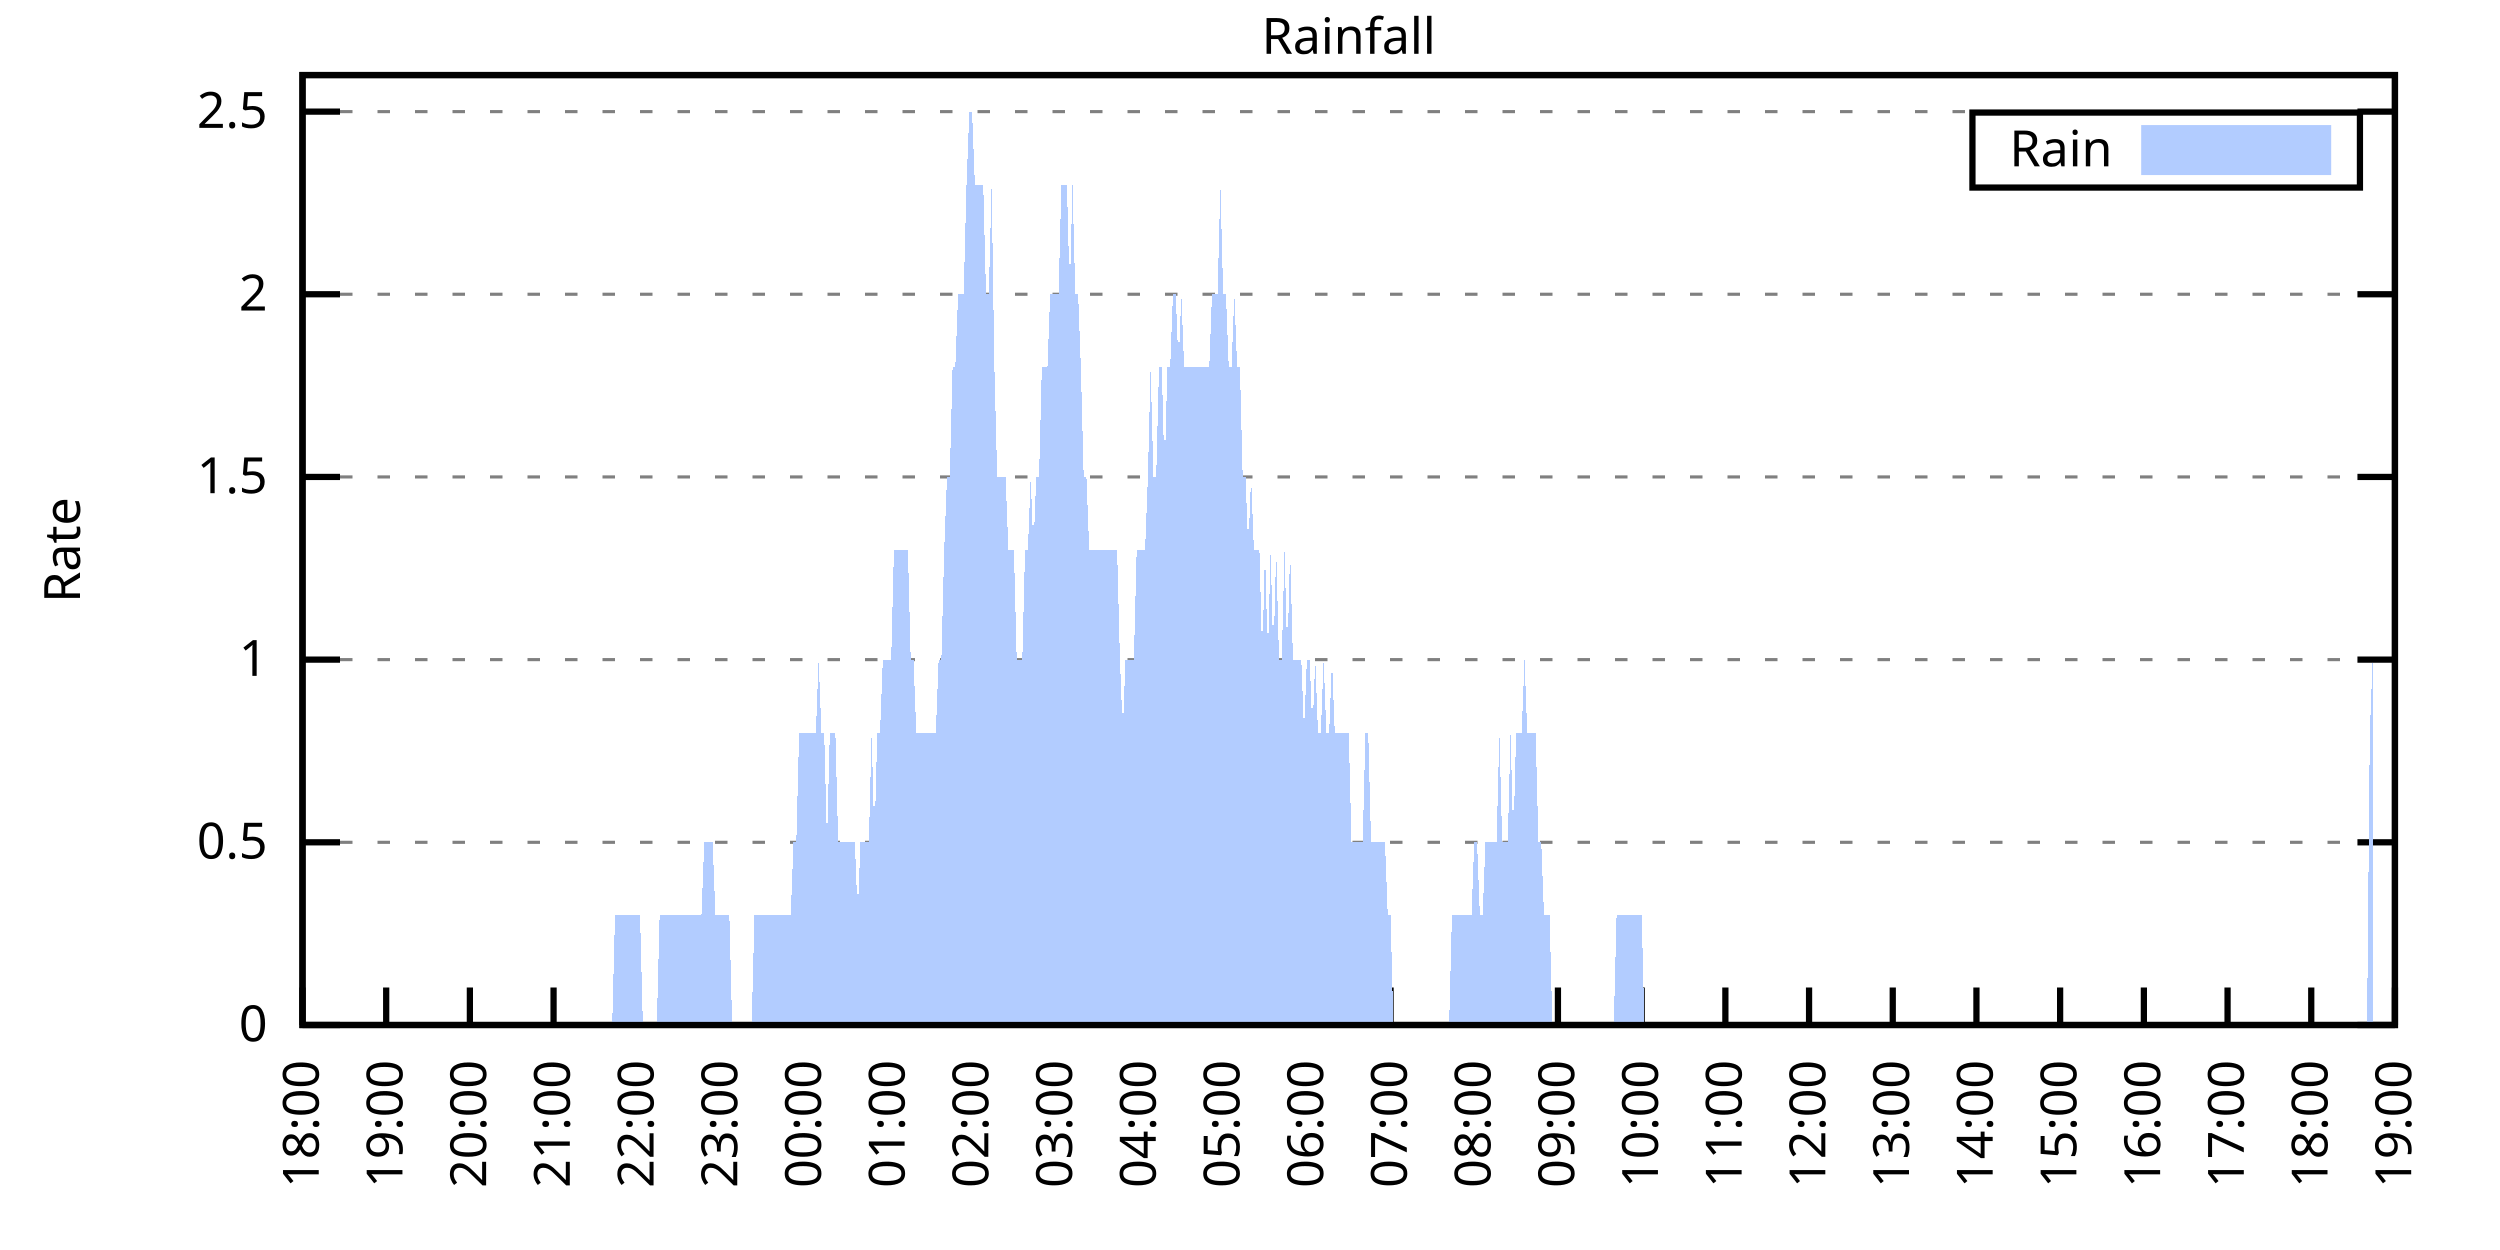
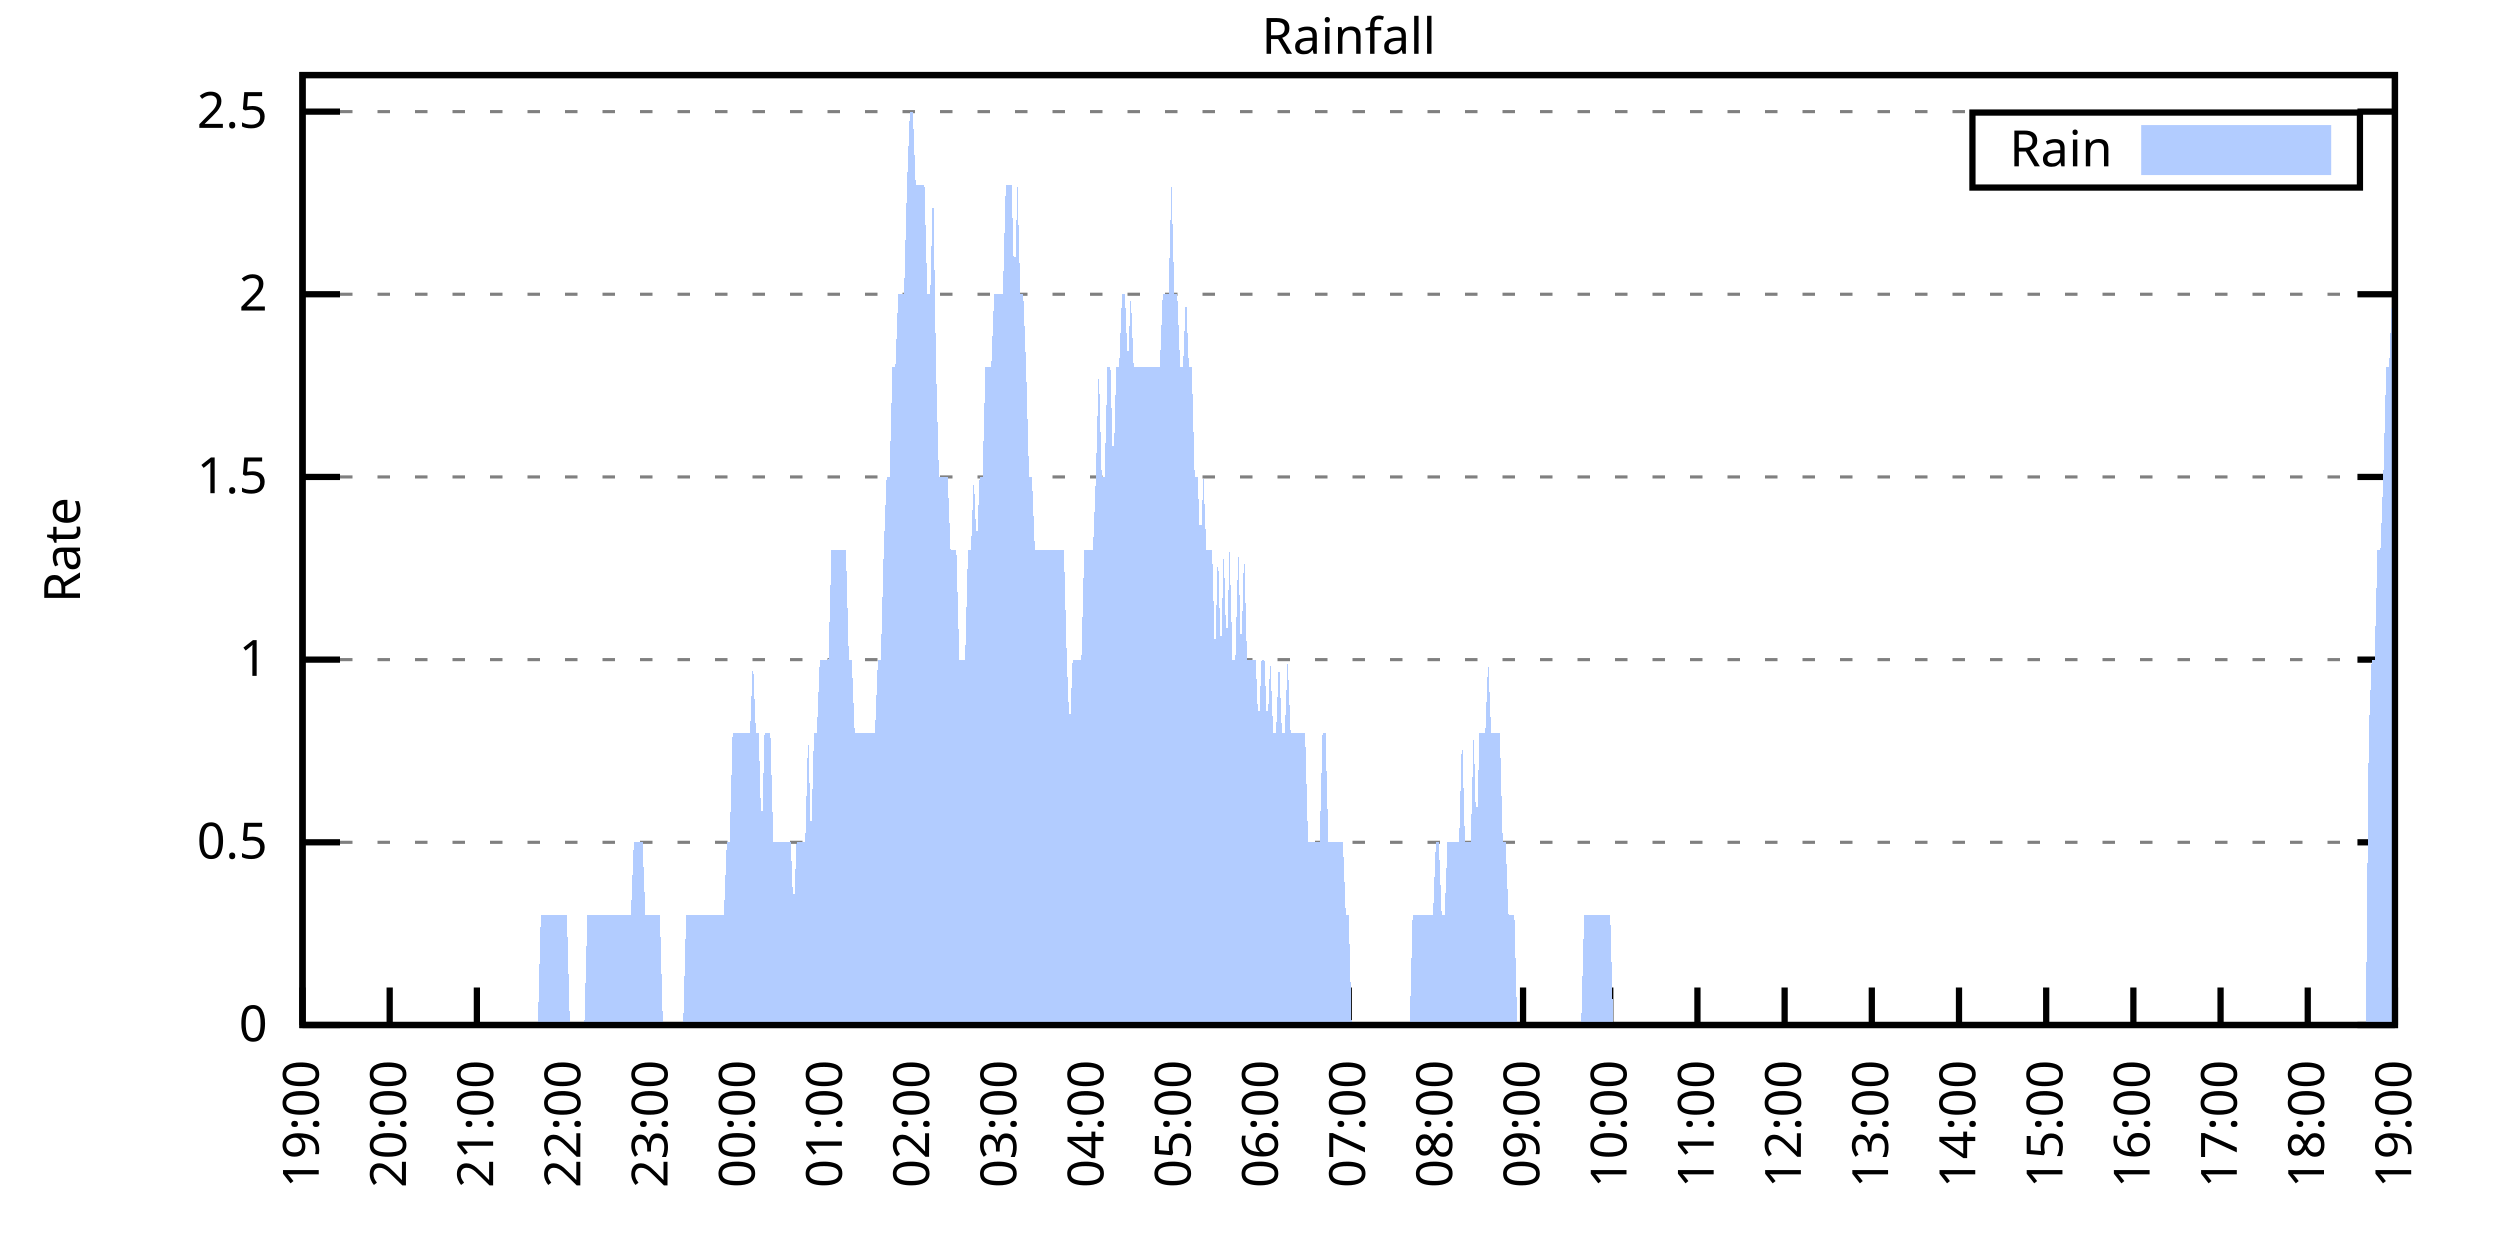
<svg xmlns="http://www.w3.org/2000/svg" xmlns:xlink="http://www.w3.org/1999/xlink" width="400" height="200" viewBox="0 0 400 200">
  <g id="gnuplot_canvas">
    <rect x="0" y="0" width="400" height="200" fill="none" />
    <defs>
      <circle id="gpDot" r="0.5" stroke-width="0.5" stroke="currentColor" />
      <path id="gpPt0" stroke-width="0.333" stroke="currentColor" d="M-1,0 h2 M0,-1 v2" />
      <path id="gpPt1" stroke-width="0.333" stroke="currentColor" d="M-1,-1 L1,1 M1,-1 L-1,1" />
      <path id="gpPt2" stroke-width="0.333" stroke="currentColor" d="M-1,0 L1,0 M0,-1 L0,1 M-1,-1 L1,1 M-1,1 L1,-1" />
      <rect id="gpPt3" stroke-width="0.333" stroke="currentColor" x="-1" y="-1" width="2" height="2" />
      <rect id="gpPt4" stroke-width="0.333" stroke="currentColor" fill="currentColor" x="-1" y="-1" width="2" height="2" />
      <circle id="gpPt5" stroke-width="0.333" stroke="currentColor" cx="0" cy="0" r="1" />
      <use xlink:href="#gpPt5" id="gpPt6" fill="currentColor" stroke="none" />
      <path id="gpPt7" stroke-width="0.333" stroke="currentColor" d="M0,-1.33 L-1.33,0.67 L1.33,0.67 z" />
      <use xlink:href="#gpPt7" id="gpPt8" fill="currentColor" stroke="none" />
      <use xlink:href="#gpPt7" id="gpPt9" stroke="currentColor" transform="rotate(180)" />
      <use xlink:href="#gpPt9" id="gpPt10" fill="currentColor" stroke="none" />
      <use xlink:href="#gpPt3" id="gpPt11" stroke="currentColor" transform="rotate(45)" />
      <use xlink:href="#gpPt11" id="gpPt12" fill="currentColor" stroke="none" />
      <path id="gpPt13" stroke-width="0.333" stroke="currentColor" d="M0,1.330 L1.265,0.411 L0.782,-1.067 L-0.782,-1.076 L-1.265,0.411 z" />
      <use xlink:href="#gpPt13" id="gpPt14" fill="currentColor" stroke="none" />
      <filter id="textbox" filterUnits="objectBoundingBox" x="0" y="0" height="1" width="1">
        <feFlood flood-color="white" flood-opacity="1" result="bgnd" />
        <feComposite in="SourceGraphic" in2="bgnd" operator="atop" />
      </filter>
      <filter id="greybox" filterUnits="objectBoundingBox" x="0" y="0" height="1" width="1">
        <feFlood flood-color="lightgrey" flood-opacity="1" result="grey" />
        <feComposite in="SourceGraphic" in2="grey" operator="atop" />
      </filter>
    </defs>
    <g fill="none" color="white" stroke="currentColor" stroke-width="1.00" stroke-linecap="butt" stroke-linejoin="miter">
</g>
    <g fill="none" color="black" stroke="currentColor" stroke-width="1.00" stroke-linecap="butt" stroke-linejoin="miter">
      <g stroke="none" shape-rendering="crispEdges">
        <polygon fill="rgb(255, 255, 255)" points="48.40,164.00 383.18,164.00 383.18,12.02 48.40,12.02 " />
      </g>
    </g>
    <g fill="none" color="black" stroke="currentColor" stroke-width="1.00" stroke-linecap="butt" stroke-linejoin="miter">
</g>
    <g fill="none" color="black" stroke="black" stroke-width="0.50" stroke-linecap="butt" stroke-linejoin="miter">
</g>
    <g fill="none" color="gray" stroke="currentColor" stroke-width="0.50" stroke-linecap="butt" stroke-linejoin="miter">
      <path stroke="gray" stroke-dasharray="2,4" class="gridline" d="M48.40,164.00 L383.19,164.00  " />
    </g>
    <g fill="none" color="gray" stroke="gray" stroke-width="1.00" stroke-linecap="butt" stroke-linejoin="miter">
</g>
    <g fill="none" color="black" stroke="currentColor" stroke-width="1.00" stroke-linecap="butt" stroke-linejoin="miter">
      <path stroke="black" d="M48.40,164.00 L54.40,164.00 M383.19,164.00 L377.19,164.00  " />
      <g transform="translate(42.80,166.60)" stroke="none" fill="black" font-family="Sans" font-size="8.00" text-anchor="end">
        <text>
          <tspan font-family="Sans"> 0</tspan>
        </text>
      </g>
    </g>
    <g fill="none" color="black" stroke="currentColor" stroke-width="1.00" stroke-linecap="butt" stroke-linejoin="miter">
</g>
    <g fill="none" color="black" stroke="black" stroke-width="0.50" stroke-linecap="butt" stroke-linejoin="miter">
</g>
    <g fill="none" color="gray" stroke="currentColor" stroke-width="0.50" stroke-linecap="butt" stroke-linejoin="miter">
      <path stroke="gray" stroke-dasharray="2,4" class="gridline" d="M48.40,134.77 L383.19,134.77  " />
    </g>
    <g fill="none" color="gray" stroke="gray" stroke-width="1.00" stroke-linecap="butt" stroke-linejoin="miter">
</g>
    <g fill="none" color="black" stroke="currentColor" stroke-width="1.00" stroke-linecap="butt" stroke-linejoin="miter">
      <path stroke="black" d="M48.40,134.77 L54.40,134.77 M383.19,134.77 L377.19,134.77  " />
      <g transform="translate(42.80,137.37)" stroke="none" fill="black" font-family="Sans" font-size="8.00" text-anchor="end">
        <text>
          <tspan font-family="Sans"> 0.5</tspan>
        </text>
      </g>
    </g>
    <g fill="none" color="black" stroke="currentColor" stroke-width="1.00" stroke-linecap="butt" stroke-linejoin="miter">
</g>
    <g fill="none" color="black" stroke="black" stroke-width="0.50" stroke-linecap="butt" stroke-linejoin="miter">
</g>
    <g fill="none" color="gray" stroke="currentColor" stroke-width="0.50" stroke-linecap="butt" stroke-linejoin="miter">
      <path stroke="gray" stroke-dasharray="2,4" class="gridline" d="M48.40,105.54 L383.19,105.54  " />
    </g>
    <g fill="none" color="gray" stroke="gray" stroke-width="1.00" stroke-linecap="butt" stroke-linejoin="miter">
</g>
    <g fill="none" color="black" stroke="currentColor" stroke-width="1.00" stroke-linecap="butt" stroke-linejoin="miter">
      <path stroke="black" d="M48.40,105.54 L54.40,105.54 M383.19,105.54 L377.19,105.54  " />
      <g transform="translate(42.80,108.14)" stroke="none" fill="black" font-family="Sans" font-size="8.00" text-anchor="end">
        <text>
          <tspan font-family="Sans"> 1</tspan>
        </text>
      </g>
    </g>
    <g fill="none" color="black" stroke="currentColor" stroke-width="1.00" stroke-linecap="butt" stroke-linejoin="miter">
</g>
    <g fill="none" color="black" stroke="black" stroke-width="0.50" stroke-linecap="butt" stroke-linejoin="miter">
</g>
    <g fill="none" color="gray" stroke="currentColor" stroke-width="0.50" stroke-linecap="butt" stroke-linejoin="miter">
      <path stroke="gray" stroke-dasharray="2,4" class="gridline" d="M48.40,76.31 L383.19,76.31  " />
    </g>
    <g fill="none" color="gray" stroke="gray" stroke-width="1.00" stroke-linecap="butt" stroke-linejoin="miter">
</g>
    <g fill="none" color="black" stroke="currentColor" stroke-width="1.00" stroke-linecap="butt" stroke-linejoin="miter">
      <path stroke="black" d="M48.40,76.31 L54.40,76.31 M383.19,76.31 L377.19,76.31  " />
      <g transform="translate(42.80,78.91)" stroke="none" fill="black" font-family="Sans" font-size="8.00" text-anchor="end">
        <text>
          <tspan font-family="Sans"> 1.5</tspan>
        </text>
      </g>
    </g>
    <g fill="none" color="black" stroke="currentColor" stroke-width="1.00" stroke-linecap="butt" stroke-linejoin="miter">
</g>
    <g fill="none" color="black" stroke="black" stroke-width="0.50" stroke-linecap="butt" stroke-linejoin="miter">
</g>
    <g fill="none" color="gray" stroke="currentColor" stroke-width="0.50" stroke-linecap="butt" stroke-linejoin="miter">
      <path stroke="gray" stroke-dasharray="2,4" class="gridline" d="M48.40,47.08 L383.19,47.08  " />
    </g>
    <g fill="none" color="gray" stroke="gray" stroke-width="1.00" stroke-linecap="butt" stroke-linejoin="miter">
</g>
    <g fill="none" color="black" stroke="currentColor" stroke-width="1.00" stroke-linecap="butt" stroke-linejoin="miter">
      <path stroke="black" d="M48.40,47.08 L54.40,47.08 M383.19,47.08 L377.19,47.08  " />
      <g transform="translate(42.80,49.68)" stroke="none" fill="black" font-family="Sans" font-size="8.00" text-anchor="end">
        <text>
          <tspan font-family="Sans"> 2</tspan>
        </text>
      </g>
    </g>
    <g fill="none" color="black" stroke="currentColor" stroke-width="1.00" stroke-linecap="butt" stroke-linejoin="miter">
</g>
    <g fill="none" color="black" stroke="black" stroke-width="0.50" stroke-linecap="butt" stroke-linejoin="miter">
</g>
    <g fill="none" color="gray" stroke="currentColor" stroke-width="0.50" stroke-linecap="butt" stroke-linejoin="miter">
      <path stroke="gray" stroke-dasharray="2,4" class="gridline" d="M48.40,17.86 L383.19,17.86  " />
    </g>
    <g fill="none" color="gray" stroke="gray" stroke-width="1.00" stroke-linecap="butt" stroke-linejoin="miter">
</g>
    <g fill="none" color="black" stroke="currentColor" stroke-width="1.00" stroke-linecap="butt" stroke-linejoin="miter">
      <path stroke="black" d="M48.40,17.86 L54.40,17.86 M383.19,17.86 L377.19,17.86  " />
      <g transform="translate(42.80,20.46)" stroke="none" fill="black" font-family="Sans" font-size="8.00" text-anchor="end">
        <text>
          <tspan font-family="Sans"> 2.5</tspan>
        </text>
      </g>
    </g>
    <g fill="none" color="black" stroke="currentColor" stroke-width="1.00" stroke-linecap="butt" stroke-linejoin="miter">
      <path stroke="black" d="M48.40,164.00 L48.40,158.00  " />
      <g transform="translate(51.00,169.60) rotate(270.00)" stroke="none" fill="black" font-family="Sans" font-size="8.00" text-anchor="end">
        <text>
-           <tspan font-family="Sans">18:00</tspan>
-         </text>
-       </g>
-     </g>
-     <g fill="none" color="black" stroke="currentColor" stroke-width="1.00" stroke-linecap="butt" stroke-linejoin="miter">
-       <path stroke="black" d="M61.79,164.00 L61.79,158.00  " />
-       <g transform="translate(64.39,169.60) rotate(270.00)" stroke="none" fill="black" font-family="Sans" font-size="8.00" text-anchor="end">
-         <text>
          <tspan font-family="Sans">19:00</tspan>
        </text>
      </g>
    </g>
    <g fill="none" color="black" stroke="currentColor" stroke-width="1.00" stroke-linecap="butt" stroke-linejoin="miter">
-       <path stroke="black" d="M75.18,164.00 L75.18,158.00  " />
-       <g transform="translate(77.78,169.60) rotate(270.00)" stroke="none" fill="black" font-family="Sans" font-size="8.00" text-anchor="end">
+       <path stroke="black" d="M62.35,164.00 L62.35,158.00  " />
+       <g transform="translate(64.95,169.60) rotate(270.00)" stroke="none" fill="black" font-family="Sans" font-size="8.00" text-anchor="end">
        <text>
          <tspan font-family="Sans">20:00</tspan>
        </text>
      </g>
    </g>
    <g fill="none" color="black" stroke="currentColor" stroke-width="1.00" stroke-linecap="butt" stroke-linejoin="miter">
-       <path stroke="black" d="M88.57,164.00 L88.57,158.00  " />
-       <g transform="translate(91.17,169.60) rotate(270.00)" stroke="none" fill="black" font-family="Sans" font-size="8.00" text-anchor="end">
+       <path stroke="black" d="M76.30,164.00 L76.30,158.00  " />
+       <g transform="translate(78.90,169.60) rotate(270.00)" stroke="none" fill="black" font-family="Sans" font-size="8.00" text-anchor="end">
        <text>
          <tspan font-family="Sans">21:00</tspan>
        </text>
      </g>
    </g>
    <g fill="none" color="black" stroke="currentColor" stroke-width="1.00" stroke-linecap="butt" stroke-linejoin="miter">
-       <path stroke="black" d="M101.97,164.00 L101.97,158.00  " />
-       <g transform="translate(104.57,169.60) rotate(270.00)" stroke="none" fill="black" font-family="Sans" font-size="8.00" text-anchor="end">
+       <path stroke="black" d="M90.25,164.00 L90.25,158.00  " />
+       <g transform="translate(92.85,169.60) rotate(270.00)" stroke="none" fill="black" font-family="Sans" font-size="8.00" text-anchor="end">
        <text>
          <tspan font-family="Sans">22:00</tspan>
        </text>
      </g>
    </g>
    <g fill="none" color="black" stroke="currentColor" stroke-width="1.00" stroke-linecap="butt" stroke-linejoin="miter">
-       <path stroke="black" d="M115.36,164.00 L115.36,158.00  " />
-       <g transform="translate(117.96,169.60) rotate(270.00)" stroke="none" fill="black" font-family="Sans" font-size="8.00" text-anchor="end">
+       <path stroke="black" d="M104.20,164.00 L104.20,158.00  " />
+       <g transform="translate(106.80,169.60) rotate(270.00)" stroke="none" fill="black" font-family="Sans" font-size="8.00" text-anchor="end">
        <text>
          <tspan font-family="Sans">23:00</tspan>
        </text>
      </g>
    </g>
    <g fill="none" color="black" stroke="currentColor" stroke-width="1.00" stroke-linecap="butt" stroke-linejoin="miter">
-       <path stroke="black" d="M128.75,164.00 L128.75,158.00  " />
-       <g transform="translate(131.35,169.60) rotate(270.00)" stroke="none" fill="black" font-family="Sans" font-size="8.00" text-anchor="end">
+       <path stroke="black" d="M118.15,164.00 L118.15,158.00  " />
+       <g transform="translate(120.75,169.60) rotate(270.00)" stroke="none" fill="black" font-family="Sans" font-size="8.00" text-anchor="end">
        <text>
          <tspan font-family="Sans">00:00</tspan>
        </text>
      </g>
    </g>
    <g fill="none" color="black" stroke="currentColor" stroke-width="1.00" stroke-linecap="butt" stroke-linejoin="miter">
-       <path stroke="black" d="M142.14,164.00 L142.14,158.00  " />
-       <g transform="translate(144.74,169.60) rotate(270.00)" stroke="none" fill="black" font-family="Sans" font-size="8.00" text-anchor="end">
+       <path stroke="black" d="M132.10,164.00 L132.10,158.00  " />
+       <g transform="translate(134.70,169.60) rotate(270.00)" stroke="none" fill="black" font-family="Sans" font-size="8.00" text-anchor="end">
        <text>
          <tspan font-family="Sans">01:00</tspan>
        </text>
      </g>
    </g>
    <g fill="none" color="black" stroke="currentColor" stroke-width="1.00" stroke-linecap="butt" stroke-linejoin="miter">
-       <path stroke="black" d="M155.53,164.00 L155.53,158.00  " />
-       <g transform="translate(158.13,169.60) rotate(270.00)" stroke="none" fill="black" font-family="Sans" font-size="8.00" text-anchor="end">
+       <path stroke="black" d="M146.05,164.00 L146.05,158.00  " />
+       <g transform="translate(148.65,169.60) rotate(270.00)" stroke="none" fill="black" font-family="Sans" font-size="8.00" text-anchor="end">
        <text>
          <tspan font-family="Sans">02:00</tspan>
        </text>
      </g>
    </g>
    <g fill="none" color="black" stroke="currentColor" stroke-width="1.00" stroke-linecap="butt" stroke-linejoin="miter">
-       <path stroke="black" d="M168.92,164.00 L168.92,158.00  " />
-       <g transform="translate(171.52,169.60) rotate(270.00)" stroke="none" fill="black" font-family="Sans" font-size="8.00" text-anchor="end">
+       <path stroke="black" d="M160.00,164.00 L160.00,158.00  " />
+       <g transform="translate(162.60,169.60) rotate(270.00)" stroke="none" fill="black" font-family="Sans" font-size="8.00" text-anchor="end">
        <text>
          <tspan font-family="Sans">03:00</tspan>
        </text>
      </g>
    </g>
    <g fill="none" color="black" stroke="currentColor" stroke-width="1.00" stroke-linecap="butt" stroke-linejoin="miter">
-       <path stroke="black" d="M182.32,164.00 L182.32,158.00  " />
-       <g transform="translate(184.92,169.60) rotate(270.00)" stroke="none" fill="black" font-family="Sans" font-size="8.00" text-anchor="end">
+       <path stroke="black" d="M173.95,164.00 L173.95,158.00  " />
+       <g transform="translate(176.55,169.60) rotate(270.00)" stroke="none" fill="black" font-family="Sans" font-size="8.00" text-anchor="end">
        <text>
          <tspan font-family="Sans">04:00</tspan>
        </text>
      </g>
    </g>
    <g fill="none" color="black" stroke="currentColor" stroke-width="1.00" stroke-linecap="butt" stroke-linejoin="miter">
-       <path stroke="black" d="M195.71,164.00 L195.71,158.00  " />
-       <g transform="translate(198.31,169.60) rotate(270.00)" stroke="none" fill="black" font-family="Sans" font-size="8.00" text-anchor="end">
+       <path stroke="black" d="M187.90,164.00 L187.90,158.00  " />
+       <g transform="translate(190.50,169.60) rotate(270.00)" stroke="none" fill="black" font-family="Sans" font-size="8.00" text-anchor="end">
        <text>
          <tspan font-family="Sans">05:00</tspan>
        </text>
      </g>
    </g>
    <g fill="none" color="black" stroke="currentColor" stroke-width="1.00" stroke-linecap="butt" stroke-linejoin="miter">
-       <path stroke="black" d="M209.10,164.00 L209.10,158.00  " />
-       <g transform="translate(211.70,169.60) rotate(270.00)" stroke="none" fill="black" font-family="Sans" font-size="8.00" text-anchor="end">
+       <path stroke="black" d="M201.85,164.00 L201.85,158.00  " />
+       <g transform="translate(204.45,169.60) rotate(270.00)" stroke="none" fill="black" font-family="Sans" font-size="8.00" text-anchor="end">
        <text>
          <tspan font-family="Sans">06:00</tspan>
        </text>
      </g>
    </g>
    <g fill="none" color="black" stroke="currentColor" stroke-width="1.00" stroke-linecap="butt" stroke-linejoin="miter">
-       <path stroke="black" d="M222.49,164.00 L222.49,158.00  " />
-       <g transform="translate(225.09,169.60) rotate(270.00)" stroke="none" fill="black" font-family="Sans" font-size="8.00" text-anchor="end">
+       <path stroke="black" d="M215.80,164.00 L215.80,158.00  " />
+       <g transform="translate(218.40,169.60) rotate(270.00)" stroke="none" fill="black" font-family="Sans" font-size="8.00" text-anchor="end">
        <text>
          <tspan font-family="Sans">07:00</tspan>
        </text>
      </g>
    </g>
    <g fill="none" color="black" stroke="currentColor" stroke-width="1.00" stroke-linecap="butt" stroke-linejoin="miter">
-       <path stroke="black" d="M235.88,164.00 L235.88,158.00  " />
-       <g transform="translate(238.48,169.60) rotate(270.00)" stroke="none" fill="black" font-family="Sans" font-size="8.00" text-anchor="end">
+       <path stroke="black" d="M229.74,164.00 L229.74,158.00  " />
+       <g transform="translate(232.34,169.60) rotate(270.00)" stroke="none" fill="black" font-family="Sans" font-size="8.00" text-anchor="end">
        <text>
          <tspan font-family="Sans">08:00</tspan>
        </text>
      </g>
    </g>
    <g fill="none" color="black" stroke="currentColor" stroke-width="1.00" stroke-linecap="butt" stroke-linejoin="miter">
-       <path stroke="black" d="M249.27,164.00 L249.27,158.00  " />
-       <g transform="translate(251.87,169.60) rotate(270.00)" stroke="none" fill="black" font-family="Sans" font-size="8.00" text-anchor="end">
+       <path stroke="black" d="M243.69,164.00 L243.69,158.00  " />
+       <g transform="translate(246.29,169.60) rotate(270.00)" stroke="none" fill="black" font-family="Sans" font-size="8.00" text-anchor="end">
        <text>
          <tspan font-family="Sans">09:00</tspan>
        </text>
      </g>
    </g>
    <g fill="none" color="black" stroke="currentColor" stroke-width="1.00" stroke-linecap="butt" stroke-linejoin="miter">
-       <path stroke="black" d="M262.67,164.00 L262.67,158.00  " />
-       <g transform="translate(265.27,169.60) rotate(270.00)" stroke="none" fill="black" font-family="Sans" font-size="8.00" text-anchor="end">
+       <path stroke="black" d="M257.64,164.00 L257.64,158.00  " />
+       <g transform="translate(260.24,169.60) rotate(270.00)" stroke="none" fill="black" font-family="Sans" font-size="8.00" text-anchor="end">
        <text>
          <tspan font-family="Sans">10:00</tspan>
        </text>
      </g>
    </g>
    <g fill="none" color="black" stroke="currentColor" stroke-width="1.00" stroke-linecap="butt" stroke-linejoin="miter">
-       <path stroke="black" d="M276.06,164.00 L276.06,158.00  " />
-       <g transform="translate(278.66,169.60) rotate(270.00)" stroke="none" fill="black" font-family="Sans" font-size="8.00" text-anchor="end">
+       <path stroke="black" d="M271.59,164.00 L271.59,158.00  " />
+       <g transform="translate(274.19,169.60) rotate(270.00)" stroke="none" fill="black" font-family="Sans" font-size="8.00" text-anchor="end">
        <text>
          <tspan font-family="Sans">11:00</tspan>
        </text>
      </g>
    </g>
    <g fill="none" color="black" stroke="currentColor" stroke-width="1.00" stroke-linecap="butt" stroke-linejoin="miter">
-       <path stroke="black" d="M289.45,164.00 L289.45,158.00  " />
-       <g transform="translate(292.05,169.60) rotate(270.00)" stroke="none" fill="black" font-family="Sans" font-size="8.00" text-anchor="end">
+       <path stroke="black" d="M285.54,164.00 L285.54,158.00  " />
+       <g transform="translate(288.14,169.60) rotate(270.00)" stroke="none" fill="black" font-family="Sans" font-size="8.00" text-anchor="end">
        <text>
          <tspan font-family="Sans">12:00</tspan>
        </text>
      </g>
    </g>
    <g fill="none" color="black" stroke="currentColor" stroke-width="1.00" stroke-linecap="butt" stroke-linejoin="miter">
-       <path stroke="black" d="M302.84,164.00 L302.84,158.00  " />
-       <g transform="translate(305.44,169.60) rotate(270.00)" stroke="none" fill="black" font-family="Sans" font-size="8.00" text-anchor="end">
+       <path stroke="black" d="M299.49,164.00 L299.49,158.00  " />
+       <g transform="translate(302.09,169.60) rotate(270.00)" stroke="none" fill="black" font-family="Sans" font-size="8.00" text-anchor="end">
        <text>
          <tspan font-family="Sans">13:00</tspan>
        </text>
      </g>
    </g>
    <g fill="none" color="black" stroke="currentColor" stroke-width="1.00" stroke-linecap="butt" stroke-linejoin="miter">
-       <path stroke="black" d="M316.23,164.00 L316.23,158.00  " />
-       <g transform="translate(318.83,169.60) rotate(270.00)" stroke="none" fill="black" font-family="Sans" font-size="8.00" text-anchor="end">
+       <path stroke="black" d="M313.44,164.00 L313.44,158.00  " />
+       <g transform="translate(316.04,169.60) rotate(270.00)" stroke="none" fill="black" font-family="Sans" font-size="8.00" text-anchor="end">
        <text>
          <tspan font-family="Sans">14:00</tspan>
        </text>
      </g>
    </g>
    <g fill="none" color="black" stroke="currentColor" stroke-width="1.00" stroke-linecap="butt" stroke-linejoin="miter">
-       <path stroke="black" d="M329.62,164.00 L329.62,158.00  " />
-       <g transform="translate(332.22,169.60) rotate(270.00)" stroke="none" fill="black" font-family="Sans" font-size="8.00" text-anchor="end">
+       <path stroke="black" d="M327.39,164.00 L327.39,158.00  " />
+       <g transform="translate(329.99,169.60) rotate(270.00)" stroke="none" fill="black" font-family="Sans" font-size="8.00" text-anchor="end">
        <text>
          <tspan font-family="Sans">15:00</tspan>
        </text>
      </g>
    </g>
    <g fill="none" color="black" stroke="currentColor" stroke-width="1.00" stroke-linecap="butt" stroke-linejoin="miter">
-       <path stroke="black" d="M343.02,164.00 L343.02,158.00  " />
-       <g transform="translate(345.62,169.60) rotate(270.00)" stroke="none" fill="black" font-family="Sans" font-size="8.00" text-anchor="end">
+       <path stroke="black" d="M341.34,164.00 L341.34,158.00  " />
+       <g transform="translate(343.94,169.60) rotate(270.00)" stroke="none" fill="black" font-family="Sans" font-size="8.00" text-anchor="end">
        <text>
          <tspan font-family="Sans">16:00</tspan>
        </text>
      </g>
    </g>
    <g fill="none" color="black" stroke="currentColor" stroke-width="1.00" stroke-linecap="butt" stroke-linejoin="miter">
-       <path stroke="black" d="M356.41,164.00 L356.41,158.00  " />
-       <g transform="translate(359.01,169.60) rotate(270.00)" stroke="none" fill="black" font-family="Sans" font-size="8.00" text-anchor="end">
+       <path stroke="black" d="M355.29,164.00 L355.29,158.00  " />
+       <g transform="translate(357.89,169.60) rotate(270.00)" stroke="none" fill="black" font-family="Sans" font-size="8.00" text-anchor="end">
        <text>
          <tspan font-family="Sans">17:00</tspan>
        </text>
      </g>
    </g>
    <g fill="none" color="black" stroke="currentColor" stroke-width="1.00" stroke-linecap="butt" stroke-linejoin="miter">
-       <path stroke="black" d="M369.80,164.00 L369.80,158.00  " />
-       <g transform="translate(372.40,169.60) rotate(270.00)" stroke="none" fill="black" font-family="Sans" font-size="8.00" text-anchor="end">
+       <path stroke="black" d="M369.24,164.00 L369.24,158.00  " />
+       <g transform="translate(371.84,169.60) rotate(270.00)" stroke="none" fill="black" font-family="Sans" font-size="8.00" text-anchor="end">
        <text>
          <tspan font-family="Sans">18:00</tspan>
        </text>
      </g>
    </g>
    <g fill="none" color="black" stroke="currentColor" stroke-width="1.00" stroke-linecap="butt" stroke-linejoin="miter">
      <path stroke="black" d="M383.19,164.00 L383.19,158.00  " />
      <g transform="translate(385.79,169.60) rotate(270.00)" stroke="none" fill="black" font-family="Sans" font-size="8.00" text-anchor="end">
        <text>
          <tspan font-family="Sans">19:00</tspan>
        </text>
      </g>
    </g>
    <g fill="none" color="black" stroke="currentColor" stroke-width="1.00" stroke-linecap="butt" stroke-linejoin="miter">
</g>
    <g fill="none" color="black" stroke="currentColor" stroke-width="1.00" stroke-linecap="butt" stroke-linejoin="miter">
      <path stroke="black" d="M48.40,12.01 L48.40,164.00 L383.19,164.00 L383.19,12.01 L48.40,12.01 Z  " />
    </g>
    <g fill="none" color="black" stroke="currentColor" stroke-width="1.00" stroke-linecap="butt" stroke-linejoin="miter">
</g>
    <g fill="none" color="black" stroke="currentColor" stroke-width="1.00" stroke-linecap="butt" stroke-linejoin="miter">
      <path stroke="black" d="M315.59,30.01 L315.59,18.01 L377.59,18.01 L377.59,30.01 L315.59,30.01 Z  " />
    </g>
    <g id="Rainfall_plot_1">
      <g fill="none" color="white" stroke="black" stroke-width="2.00" stroke-linecap="butt" stroke-linejoin="miter">
</g>
      <g fill="none" color="black" stroke="currentColor" stroke-width="2.00" stroke-linecap="butt" stroke-linejoin="miter">
        <g transform="translate(337.99,26.61)" stroke="none" fill="black" font-family="Sans" font-size="8.00" text-anchor="end">
          <text>
            <tspan font-family="Sans">Rain</tspan>
          </text>
        </g>
      </g>
      <g fill="none" color="black" stroke="currentColor" stroke-width="2.00" stroke-linecap="butt" stroke-linejoin="miter">
        <g stroke="none" shape-rendering="crispEdges">
          <polygon fill="rgb(178, 204, 255)" points="343.59,27.01 371.99,27.01 371.99,21.01 343.59,21.01 " />
        </g>
        <path stroke="rgb(178, 204, 255)" d="M343.59,27.01 L371.99,27.01 L371.99,21.01 L343.59,21.01 L343.59,27.01 Z  " />
      </g>
      <g fill="none" color="black" stroke="currentColor" stroke-width="2.00" stroke-linecap="butt" stroke-linejoin="miter">
        <g stroke="none" shape-rendering="crispEdges">
-           <polygon fill="rgb(178, 204, 255)" points="58.67,164.00 59.11,164.00 59.56,164.00 60.01,164.00 60.45,164.00 60.90,164.00 61.35,164.00 61.79,164.00 62.24,164.00 62.68,164.00 63.13,164.00 63.58,164.00 64.02,164.00 64.47,164.00 64.92,164.00 65.36,164.00 65.81,164.00 66.26,164.00 66.70,164.00 67.15,164.00 67.59,164.00 68.04,164.00 68.49,164.00 68.93,164.00 69.38,164.00 69.83,164.00 70.27,164.00 70.72,164.00 71.17,164.00 71.61,164.00 72.06,164.00 72.50,164.00 72.95,164.00 73.40,164.00 73.84,164.00 74.29,164.00 74.74,164.00 75.18,164.00 75.63,164.00 76.08,164.00 76.52,164.00 76.97,164.00 77.42,164.00 77.86,164.00 78.31,164.00 78.75,164.00 79.20,164.00 79.65,164.00 80.09,164.00 80.54,164.00 80.99,164.00 81.43,164.00 81.88,164.00 82.33,164.00 82.77,164.00 83.22,164.00 83.66,164.00 84.11,164.00 84.56,164.00 85.00,164.00 85.45,164.00 85.90,164.00 86.34,164.00 86.79,164.00 87.24,164.00 87.68,164.00 88.13,164.00 88.57,164.00 89.02,164.00 89.47,164.00 89.91,164.00 90.36,164.00 90.81,164.00 91.25,164.00 91.70,164.00 92.15,164.00 92.59,164.00 93.04,164.00 93.49,164.00 93.93,164.00 94.38,164.00 94.82,164.00 95.27,164.00 95.72,164.00 96.16,164.00 96.61,164.00 97.06,164.00 97.50,164.00 97.95,164.00 98.40,146.46 98.84,146.46 99.29,146.46 99.73,146.46 100.18,146.46 100.63,146.46 101.07,146.46 101.52,146.46 101.97,146.46 102.41,146.46 102.86,164.00 103.31,164.00 103.75,164.00 104.20,164.00 104.64,164.00 105.09,164.00 105.54,146.46 105.98,146.46 106.43,146.46 106.88,146.46 107.32,146.46 107.77,146.46 108.22,146.46 108.66,146.46 109.11,146.46 109.55,146.46 110.00,146.46 110.45,146.46 110.89,146.46 111.34,146.46 111.79,146.46 112.23,146.46 112.68,134.77 113.13,134.77 113.57,134.77 114.02,134.77 114.47,146.46 114.91,146.46 115.36,146.46 115.80,146.46 116.25,146.46 116.70,146.46 117.14,164.00 117.59,164.00 118.04,164.00 118.48,164.00 118.93,164.00 119.38,164.00 119.82,164.00 120.27,164.00 120.71,146.46 121.16,146.46 121.61,146.46 122.05,146.46 122.50,146.46 122.95,146.46 123.39,146.46 123.84,146.46 124.29,146.46 124.73,146.46 125.18,146.46 125.62,146.46 126.07,146.46 126.52,146.46 126.96,134.77 127.41,134.77 127.86,117.23 128.30,117.23 128.75,117.23 129.20,117.23 129.64,117.23 130.09,117.23 130.54,117.23 130.98,105.54 131.43,117.23 131.87,117.23 132.32,134.77 132.77,117.23 133.21,117.23 133.66,117.23 134.11,134.77 134.55,134.77 135.00,134.77 135.45,134.77 135.89,134.77 136.34,134.77 136.78,134.77 137.23,146.46 137.68,134.77 138.12,134.77 138.57,134.77 139.02,134.77 139.46,117.23 139.91,134.77 140.36,117.23 140.80,117.23 141.25,105.54 141.69,105.54 142.14,105.54 142.59,105.54 143.03,88.00 143.48,88.00 143.93,88.00 144.37,88.00 144.82,88.00 145.27,88.00 145.71,105.54 146.16,105.54 146.61,117.23 147.05,117.23 147.50,117.23 147.94,117.23 148.39,117.23 148.84,117.23 149.28,117.23 149.73,117.23 150.18,105.54 150.62,105.54 151.07,88.00 151.52,76.31 151.96,76.31 152.41,58.78 152.85,58.78 153.30,47.08 153.75,47.08 154.19,47.08 154.64,29.55 155.09,17.86 155.53,17.86 155.98,29.55 156.43,29.55 156.87,29.55 157.32,29.55 157.76,47.08 158.21,47.08 158.66,29.55 159.10,58.78 159.55,76.31 160.00,76.31 160.44,76.31 160.89,76.31 161.34,88.00 161.78,88.00 162.23,88.00 162.67,105.54 163.12,105.54 163.57,105.54 164.01,88.00 164.46,88.00 164.91,76.31 165.35,88.00 165.80,76.31 166.25,76.31 166.69,58.78 167.14,58.78 167.59,58.78 168.03,47.08 168.48,47.08 168.92,47.08 169.37,47.08 169.82,29.55 170.26,29.55 170.71,29.55 171.16,47.08 171.60,29.55 172.05,47.08 172.50,47.08 172.94,58.78 173.39,76.31 173.83,76.31 174.28,88.00 174.73,88.00 175.17,88.00 175.62,88.00 176.07,88.00 176.51,88.00 176.96,88.00 177.41,88.00 177.85,88.00 178.30,88.00 178.74,88.00 179.19,105.54 179.64,117.23 180.08,105.54 180.53,105.54 180.98,105.54 181.42,105.54 181.87,88.00 182.32,88.00 182.76,88.00 183.21,88.00 183.66,76.31 184.10,58.78 184.55,76.31 184.99,76.31 185.44,58.78 185.89,58.78 186.33,76.31 186.78,58.78 187.23,58.78 187.67,47.08 188.12,47.08 188.57,58.78 189.01,47.08 189.46,58.78 189.90,58.78 190.35,58.78 190.80,58.78 191.24,58.78 191.69,58.78 192.14,58.78 192.58,58.78 193.03,58.78 193.48,58.78 193.92,47.08 194.37,47.08 194.81,47.08 195.26,29.55 195.71,47.08 196.15,47.08 196.60,58.78 197.05,58.78 197.49,47.08 197.94,58.78 198.39,58.78 198.83,76.31 199.28,76.31 199.73,88.00 200.17,76.31 200.62,88.00 201.06,88.00 201.51,88.00 201.96,105.54 202.40,88.00 202.85,105.54 203.30,88.00 203.74,105.54 204.19,88.00 204.64,105.54 205.08,105.54 205.53,88.00 205.97,105.54 206.42,88.00 206.87,105.54 207.31,105.54 207.76,105.54 208.21,105.54 208.65,117.23 209.10,105.54 209.55,105.54 209.99,117.23 210.44,105.54 210.88,117.23 211.33,117.23 211.78,105.54 212.22,117.23 212.67,117.23 213.12,105.54 213.56,117.23 214.01,117.23 214.46,117.23 214.90,117.23 215.35,117.23 215.80,117.23 216.24,134.77 216.69,134.77 217.13,134.77 217.58,134.77 218.03,134.77 218.47,117.23 218.92,117.23 219.37,134.77 219.81,134.77 220.26,134.77 220.71,134.77 221.15,134.77 221.60,134.77 222.04,146.46 222.49,146.46 222.94,164.00 223.38,164.00 223.83,164.00 224.28,164.00 224.72,164.00 225.17,164.00 225.62,164.00 226.06,164.00 226.51,164.00 226.95,164.00 227.40,164.00 227.85,164.00 228.29,164.00 228.74,164.00 229.19,164.00 229.63,164.00 230.08,164.00 230.53,164.00 230.97,164.00 231.42,164.00 231.86,164.00 232.31,146.46 232.76,146.46 233.20,146.46 233.65,146.46 234.10,146.46 234.54,146.46 234.99,146.46 235.44,146.46 235.88,134.77 236.33,134.77 236.78,146.46 237.22,146.46 237.67,134.77 238.11,134.77 238.56,134.77 239.01,134.77 239.45,134.77 239.90,117.23 240.35,134.77 240.79,134.77 241.24,134.77 241.69,117.23 242.13,134.77 242.58,117.23 243.02,117.23 243.47,117.23 243.92,105.54 244.36,117.23 244.81,117.23 245.26,117.23 245.70,117.23 246.15,134.77 246.60,134.77 247.04,146.46 247.49,146.46 247.93,146.46 248.38,164.00 248.83,164.00 249.27,164.00 249.72,164.00 250.17,164.00 250.61,164.00 251.06,164.00 251.51,164.00 251.95,164.00 252.40,164.00 252.85,164.00 253.29,164.00 253.74,164.00 254.18,164.00 254.63,164.00 255.08,164.00 255.52,164.00 255.97,164.00 256.42,164.00 256.86,164.00 257.31,164.00 257.76,164.00 258.20,164.00 258.65,146.46 259.09,146.46 259.54,146.46 259.99,146.46 260.43,146.46 260.88,146.46 261.33,146.46 261.77,146.46 262.22,146.46 262.67,146.46 263.11,164.00 263.56,164.00 264.00,164.00 264.45,164.00 264.90,164.00 265.34,164.00 265.79,164.00 266.24,164.00 266.68,164.00 267.13,164.00 267.58,164.00 268.02,164.00 268.47,164.00 268.92,164.00 269.36,164.00 269.81,164.00 270.25,164.00 270.70,164.00 271.15,164.00 271.59,164.00 272.04,164.00 272.49,164.00 272.93,164.00 273.38,164.00 273.83,164.00 274.27,164.00 274.72,164.00 275.16,164.00 275.61,164.00 276.06,164.00 276.50,164.00 276.95,164.00 277.40,164.00 277.84,164.00 278.29,164.00 278.74,164.00 279.18,164.00 279.63,164.00 280.07,164.00 280.52,164.00 280.97,164.00 281.41,164.00 281.86,164.00 282.31,164.00 282.75,164.00 283.20,164.00 283.65,164.00 284.09,164.00 284.54,164.00 284.98,164.00 285.43,164.00 285.88,164.00 286.32,164.00 286.77,164.00 287.22,164.00 287.66,164.00 288.11,164.00 288.56,164.00 289.00,164.00 289.45,164.00 289.90,164.00 290.34,164.00 290.79,164.00 291.23,164.00 291.68,164.00 292.13,164.00 292.57,164.00 293.02,164.00 293.47,164.00 293.91,164.00 294.36,164.00 294.81,164.00 295.25,164.00 295.70,164.00 296.14,164.00 296.59,164.00 297.04,164.00 297.48,164.00 297.93,164.00 298.38,164.00 298.82,164.00 299.27,164.00 299.72,164.00 300.16,164.00 300.61,164.00 301.05,164.00 301.50,164.00 301.95,164.00 302.39,164.00 302.84,164.00 303.29,164.00 303.73,164.00 304.18,164.00 304.63,164.00 305.07,164.00 305.52,164.00 305.97,164.00 306.41,164.00 306.86,164.00 307.30,164.00 307.75,164.00 308.20,164.00 308.64,164.00 309.09,164.00 309.54,164.00 309.98,164.00 310.43,164.00 310.88,164.00 311.32,164.00 311.77,164.00 312.21,164.00 312.66,164.00 313.11,164.00 313.55,164.00 314.00,164.00 314.45,164.00 314.89,164.00 315.34,164.00 315.79,164.00 316.23,164.00 316.68,164.00 317.12,164.00 317.57,164.00 318.02,164.00 318.46,164.00 318.91,164.00 319.36,164.00 319.80,164.00 320.25,164.00 320.70,164.00 321.14,164.00 321.59,164.00 322.04,164.00 322.48,164.00 322.93,164.00 323.37,164.00 323.82,164.00 324.27,164.00 324.71,164.00 325.16,164.00 325.61,164.00 326.05,164.00 326.50,164.00 326.95,164.00 327.39,164.00 327.84,164.00 328.28,164.00 328.73,164.00 329.18,164.00 329.62,164.00 330.07,164.00 330.52,164.00 330.96,164.00 331.41,164.00 331.86,164.00 332.30,164.00 332.75,164.00 333.19,164.00 333.64,164.00 334.09,164.00 334.53,164.00 334.98,164.00 335.43,164.00 335.87,164.00 336.32,164.00 336.77,164.00 337.21,164.00 337.66,164.00 338.10,164.00 338.55,164.00 339.00,164.00 339.44,164.00 339.89,164.00 340.34,164.00 340.78,164.00 341.23,164.00 341.68,164.00 342.12,164.00 342.57,164.00 343.02,164.00 343.46,164.00 343.91,164.00 344.35,164.00 344.80,164.00 345.25,164.00 345.69,164.00 346.14,164.00 346.59,164.00 347.03,164.00 347.48,164.00 347.93,164.00 348.37,164.00 348.82,164.00 349.26,164.00 349.71,164.00 350.16,164.00 350.60,164.00 351.05,164.00 351.50,164.00 351.94,164.00 352.39,164.00 352.84,164.00 353.28,164.00 353.73,164.00 354.17,164.00 354.62,164.00 355.07,164.00 355.51,164.00 355.96,164.00 356.41,164.00 356.85,164.00 357.30,164.00 357.75,164.00 358.19,164.00 358.64,164.00 359.09,164.00 359.53,164.00 359.98,164.00 360.42,164.00 360.87,164.00 361.32,164.00 361.76,164.00 362.21,164.00 362.66,164.00 363.10,164.00 363.55,164.00 364.00,164.00 364.44,164.00 364.89,164.00 365.33,164.00 365.78,164.00 366.23,164.00 366.67,164.00 367.12,164.00 367.57,164.00 368.01,164.00 368.46,164.00 368.91,164.00 369.35,164.00 369.80,164.00 370.24,164.00 370.69,164.00 371.14,164.00 371.58,164.00 372.03,164.00 372.48,164.00 372.92,164.00 373.37,164.00 373.82,164.00 374.26,164.00 374.71,164.00 375.16,164.00 375.60,164.00 376.05,164.00 376.49,164.00 376.94,164.00 377.39,164.00 377.83,164.00 378.28,164.00 378.73,164.00 379.17,117.23 379.62,105.54 379.62,164.00 58.67,164.00 " />
+           <polygon fill="rgb(178, 204, 255)" points="48.86,164.00 49.33,164.00 49.79,164.00 50.26,164.00 50.72,164.00 51.19,164.00 51.65,164.00 52.12,164.00 52.58,164.00 53.05,164.00 53.51,164.00 53.98,164.00 54.44,164.00 54.91,164.00 55.37,164.00 55.84,164.00 56.30,164.00 56.77,164.00 57.23,164.00 57.70,164.00 58.16,164.00 58.63,164.00 59.09,164.00 59.56,164.00 60.02,164.00 60.49,164.00 60.95,164.00 61.42,164.00 61.88,164.00 62.35,164.00 62.81,164.00 63.28,164.00 63.74,164.00 64.21,164.00 64.67,164.00 65.14,164.00 65.60,164.00 66.07,164.00 66.53,164.00 67.00,164.00 67.46,164.00 67.93,164.00 68.39,164.00 68.86,164.00 69.32,164.00 69.79,164.00 70.25,164.00 70.72,164.00 71.18,164.00 71.65,164.00 72.11,164.00 72.58,164.00 73.04,164.00 73.51,164.00 73.97,164.00 74.44,164.00 74.90,164.00 75.37,164.00 75.83,164.00 76.30,164.00 76.76,164.00 77.23,164.00 77.69,164.00 78.16,164.00 78.62,164.00 79.09,164.00 79.55,164.00 80.02,164.00 80.48,164.00 80.95,164.00 81.41,164.00 81.88,164.00 82.34,164.00 82.81,164.00 83.27,164.00 83.74,164.00 84.20,164.00 84.67,164.00 85.13,164.00 85.60,164.00 86.06,164.00 86.53,146.46 86.99,146.46 87.46,146.46 87.92,146.46 88.39,146.46 88.85,146.46 89.32,146.46 89.78,146.46 90.25,146.46 90.71,146.46 91.18,164.00 91.64,164.00 92.11,164.00 92.57,164.00 93.04,164.00 93.50,164.00 93.97,146.46 94.43,146.46 94.90,146.46 95.36,146.46 95.83,146.46 96.29,146.46 96.76,146.46 97.22,146.46 97.69,146.46 98.15,146.46 98.62,146.46 99.08,146.46 99.55,146.46 100.01,146.46 100.48,146.46 100.94,146.46 101.41,134.77 101.87,134.77 102.34,134.77 102.80,134.77 103.27,146.46 103.73,146.46 104.20,146.46 104.66,146.46 105.13,146.46 105.59,146.46 106.06,164.00 106.52,164.00 106.99,164.00 107.45,164.00 107.92,164.00 108.38,164.00 108.85,164.00 109.31,164.00 109.78,146.46 110.24,146.46 110.71,146.46 111.17,146.46 111.64,146.46 112.10,146.46 112.57,146.46 113.03,146.46 113.50,146.46 113.96,146.46 114.43,146.46 114.89,146.46 115.36,146.46 115.82,146.46 116.29,134.77 116.75,134.77 117.22,117.23 117.68,117.23 118.15,117.23 118.61,117.23 119.08,117.23 119.54,117.23 120.01,117.23 120.47,105.54 120.94,117.23 121.40,117.23 121.87,134.77 122.33,117.23 122.80,117.23 123.26,117.23 123.73,134.77 124.19,134.77 124.66,134.77 125.12,134.77 125.59,134.77 126.05,134.77 126.52,134.77 126.98,146.46 127.45,134.77 127.91,134.77 128.38,134.77 128.84,134.77 129.31,117.23 129.77,134.77 130.24,117.23 130.70,117.23 131.17,105.54 131.63,105.54 132.10,105.54 132.56,105.54 133.03,88.00 133.49,88.00 133.96,88.00 134.42,88.00 134.89,88.00 135.35,88.00 135.82,105.54 136.28,105.54 136.75,117.23 137.21,117.23 137.68,117.23 138.14,117.23 138.61,117.23 139.07,117.23 139.54,117.23 140.00,117.23 140.47,105.54 140.93,105.54 141.40,88.00 141.86,76.31 142.33,76.31 142.79,58.78 143.26,58.78 143.72,47.08 144.19,47.08 144.65,47.08 145.12,29.55 145.58,17.86 146.05,17.86 146.51,29.55 146.98,29.55 147.44,29.55 147.91,29.55 148.37,47.08 148.84,47.08 149.30,29.55 149.77,58.78 150.23,76.31 150.70,76.31 151.16,76.31 151.63,76.31 152.09,88.00 152.56,88.00 153.02,88.00 153.49,105.54 153.95,105.54 154.42,105.54 154.88,88.00 155.35,88.00 155.81,76.31 156.28,88.00 156.74,76.31 157.21,76.31 157.67,58.78 158.14,58.78 158.60,58.78 159.07,47.08 159.53,47.08 160.00,47.08 160.46,47.08 160.93,29.55 161.39,29.55 161.86,29.55 162.32,47.08 162.79,29.55 163.25,47.08 163.72,47.08 164.18,58.78 164.65,76.31 165.11,76.31 165.58,88.00 166.04,88.00 166.51,88.00 166.97,88.00 167.44,88.00 167.90,88.00 168.37,88.00 168.83,88.00 169.30,88.00 169.76,88.00 170.23,88.00 170.69,105.54 171.16,117.23 171.62,105.54 172.09,105.54 172.55,105.54 173.02,105.54 173.48,88.00 173.95,88.00 174.41,88.00 174.88,88.00 175.34,76.31 175.81,58.78 176.27,76.31 176.74,76.31 177.20,58.78 177.67,58.78 178.13,76.31 178.60,58.78 179.06,58.78 179.53,47.08 179.99,47.08 180.46,58.78 180.92,47.08 181.39,58.78 181.85,58.78 182.32,58.78 182.78,58.78 183.25,58.78 183.71,58.78 184.18,58.78 184.64,58.78 185.11,58.78 185.57,58.78 186.04,47.08 186.50,47.08 186.97,47.08 187.43,29.55 187.90,47.08 188.36,47.08 188.83,58.78 189.29,58.78 189.76,47.08 190.22,58.78 190.69,58.78 191.15,76.31 191.62,76.31 192.08,88.00 192.55,76.31 193.01,88.00 193.48,88.00 193.94,88.00 194.41,105.54 194.87,88.00 195.34,105.54 195.80,88.00 196.27,105.54 196.73,88.00 197.20,105.54 197.66,105.54 198.13,88.00 198.59,105.54 199.06,88.00 199.52,105.54 199.99,105.54 200.45,105.54 200.92,105.54 201.38,117.23 201.85,105.54 202.31,105.54 202.78,117.23 203.24,105.54 203.71,117.23 204.17,117.23 204.64,105.54 205.10,117.23 205.57,117.23 206.03,105.54 206.50,117.23 206.96,117.23 207.43,117.23 207.89,117.23 208.36,117.23 208.82,117.23 209.29,134.77 209.75,134.77 210.22,134.77 210.68,134.77 211.15,134.77 211.61,117.23 212.08,117.23 212.54,134.77 213.01,134.77 213.47,134.77 213.94,134.77 214.40,134.77 214.87,134.77 215.33,146.46 215.80,146.46 216.26,164.00 216.72,164.00 217.19,164.00 217.65,164.00 218.12,164.00 218.58,164.00 219.05,164.00 219.51,164.00 219.98,164.00 220.44,164.00 220.91,164.00 221.37,164.00 221.84,164.00 222.30,164.00 222.77,164.00 223.23,164.00 223.70,164.00 224.16,164.00 224.63,164.00 225.09,164.00 225.56,164.00 226.02,146.46 226.49,146.46 226.95,146.46 227.42,146.46 227.88,146.46 228.35,146.46 228.81,146.46 229.28,146.46 229.74,134.77 230.21,134.77 230.67,146.46 231.14,146.46 231.60,134.77 232.07,134.77 232.53,134.77 233.00,134.77 233.46,134.77 233.93,117.23 234.39,134.77 234.86,134.77 235.32,134.77 235.79,117.23 236.25,134.77 236.72,117.23 237.18,117.23 237.65,117.23 238.11,105.54 238.58,117.23 239.04,117.23 239.51,117.23 239.97,117.23 240.44,134.77 240.90,134.77 241.37,146.46 241.83,146.46 242.30,146.46 242.76,164.00 243.23,164.00 243.69,164.00 244.16,164.00 244.62,164.00 245.09,164.00 245.55,164.00 246.02,164.00 246.48,164.00 246.95,164.00 247.41,164.00 247.88,164.00 248.34,164.00 248.81,164.00 249.27,164.00 249.74,164.00 250.20,164.00 250.67,164.00 251.13,164.00 251.60,164.00 252.06,164.00 252.53,164.00 252.99,164.00 253.46,146.46 253.92,146.46 254.39,146.46 254.85,146.46 255.32,146.46 255.78,146.46 256.25,146.46 256.71,146.46 257.18,146.46 257.64,146.46 258.11,164.00 258.57,164.00 259.04,164.00 259.50,164.00 259.97,164.00 260.43,164.00 260.90,164.00 261.36,164.00 261.83,164.00 262.29,164.00 262.76,164.00 263.22,164.00 263.69,164.00 264.15,164.00 264.62,164.00 265.08,164.00 265.55,164.00 266.01,164.00 266.48,164.00 266.94,164.00 267.41,164.00 267.87,164.00 268.34,164.00 268.80,164.00 269.27,164.00 269.73,164.00 270.20,164.00 270.66,164.00 271.13,164.00 271.59,164.00 272.06,164.00 272.52,164.00 272.99,164.00 273.45,164.00 273.92,164.00 274.38,164.00 274.85,164.00 275.31,164.00 275.78,164.00 276.24,164.00 276.71,164.00 277.17,164.00 277.64,164.00 278.10,164.00 278.57,164.00 279.03,164.00 279.50,164.00 279.96,164.00 280.43,164.00 280.89,164.00 281.36,164.00 281.82,164.00 282.29,164.00 282.75,164.00 283.22,164.00 283.68,164.00 284.15,164.00 284.61,164.00 285.08,164.00 285.54,164.00 286.01,164.00 286.47,164.00 286.94,164.00 287.40,164.00 287.87,164.00 288.33,164.00 288.80,164.00 289.26,164.00 289.73,164.00 290.19,164.00 290.66,164.00 291.12,164.00 291.59,164.00 292.05,164.00 292.52,164.00 292.98,164.00 293.45,164.00 293.91,164.00 294.38,164.00 294.84,164.00 295.31,164.00 295.77,164.00 296.24,164.00 296.70,164.00 297.17,164.00 297.63,164.00 298.10,164.00 298.56,164.00 299.03,164.00 299.49,164.00 299.96,164.00 300.42,164.00 300.89,164.00 301.35,164.00 301.82,164.00 302.28,164.00 302.75,164.00 303.21,164.00 303.68,164.00 304.14,164.00 304.61,164.00 305.07,164.00 305.54,164.00 306.00,164.00 306.47,164.00 306.93,164.00 307.40,164.00 307.86,164.00 308.33,164.00 308.79,164.00 309.26,164.00 309.72,164.00 310.19,164.00 310.65,164.00 311.12,164.00 311.58,164.00 312.05,164.00 312.51,164.00 312.98,164.00 313.44,164.00 313.91,164.00 314.37,164.00 314.84,164.00 315.30,164.00 315.77,164.00 316.23,164.00 316.70,164.00 317.16,164.00 317.63,164.00 318.09,164.00 318.56,164.00 319.02,164.00 319.49,164.00 319.95,164.00 320.42,164.00 320.88,164.00 321.35,164.00 321.81,164.00 322.28,164.00 322.74,164.00 323.21,164.00 323.67,164.00 324.14,164.00 324.60,164.00 325.07,164.00 325.53,164.00 326.00,164.00 326.46,164.00 326.93,164.00 327.39,164.00 327.86,164.00 328.32,164.00 328.79,164.00 329.25,164.00 329.72,164.00 330.18,164.00 330.65,164.00 331.11,164.00 331.58,164.00 332.04,164.00 332.51,164.00 332.97,164.00 333.44,164.00 333.90,164.00 334.37,164.00 334.83,164.00 335.30,164.00 335.76,164.00 336.23,164.00 336.69,164.00 337.16,164.00 337.62,164.00 338.09,164.00 338.55,164.00 339.02,164.00 339.48,164.00 339.95,164.00 340.41,164.00 340.88,164.00 341.34,164.00 341.81,164.00 342.27,164.00 342.74,164.00 343.20,164.00 343.67,164.00 344.13,164.00 344.60,164.00 345.06,164.00 345.53,164.00 345.99,164.00 346.46,164.00 346.92,164.00 347.39,164.00 347.85,164.00 348.32,164.00 348.78,164.00 349.25,164.00 349.71,164.00 350.18,164.00 350.64,164.00 351.11,164.00 351.57,164.00 352.04,164.00 352.50,164.00 352.97,164.00 353.43,164.00 353.90,164.00 354.36,164.00 354.83,164.00 355.29,164.00 355.76,164.00 356.22,164.00 356.69,164.00 357.15,164.00 357.62,164.00 358.08,164.00 358.55,164.00 359.01,164.00 359.48,164.00 359.94,164.00 360.41,164.00 360.87,164.00 361.34,164.00 361.80,164.00 362.27,164.00 362.73,164.00 363.20,164.00 363.66,164.00 364.13,164.00 364.59,164.00 365.06,164.00 365.52,164.00 365.99,164.00 366.45,164.00 366.92,164.00 367.38,164.00 367.85,164.00 368.31,164.00 368.78,164.00 369.24,164.00 369.71,164.00 370.17,164.00 370.64,164.00 371.10,164.00 371.57,164.00 372.03,164.00 372.50,164.00 372.96,164.00 373.43,164.00 373.89,164.00 374.36,164.00 374.82,164.00 375.29,164.00 375.75,164.00 376.22,164.00 376.68,164.00 377.15,164.00 377.61,164.00 378.08,164.00 378.54,164.00 379.01,117.23 379.47,105.54 379.94,105.54 380.40,88.00 380.87,88.00 381.33,76.31 381.80,58.78 382.26,58.78 382.73,47.08 383.19,47.08 383.19,164.00 48.86,164.00 " />
        </g>
      </g>
    </g>
    <g fill="none" color="black" stroke="currentColor" stroke-width="2.00" stroke-linecap="butt" stroke-linejoin="miter">
</g>
    <g fill="none" color="black" stroke="black" stroke-width="1.00" stroke-linecap="butt" stroke-linejoin="miter">
</g>
    <g fill="none" color="black" stroke="currentColor" stroke-width="1.00" stroke-linecap="butt" stroke-linejoin="miter">
      <path stroke="black" d="M48.40,12.01 L48.40,164.00 L383.19,164.00 L383.19,12.01 L48.40,12.01 Z  " />
      <g transform="translate(12.80,88.01) rotate(270.00)" stroke="none" fill="black" font-family="Sans" font-size="8.00" text-anchor="middle">
        <text>
          <tspan font-family="Sans">Rate</tspan>
        </text>
      </g>
    </g>
    <g fill="none" color="black" stroke="currentColor" stroke-width="1.00" stroke-linecap="butt" stroke-linejoin="miter">
</g>
    <g fill="none" color="black" stroke="currentColor" stroke-width="1.00" stroke-linecap="butt" stroke-linejoin="miter">
      <g transform="translate(215.79,8.61)" stroke="none" fill="black" font-family="Sans" font-size="8.00" text-anchor="middle">
        <text>
          <tspan font-family="Sans">Rainfall</tspan>
        </text>
      </g>
    </g>
    <g fill="none" color="black" stroke="currentColor" stroke-width="1.00" stroke-linecap="butt" stroke-linejoin="miter">
</g>
  </g>
</svg>
